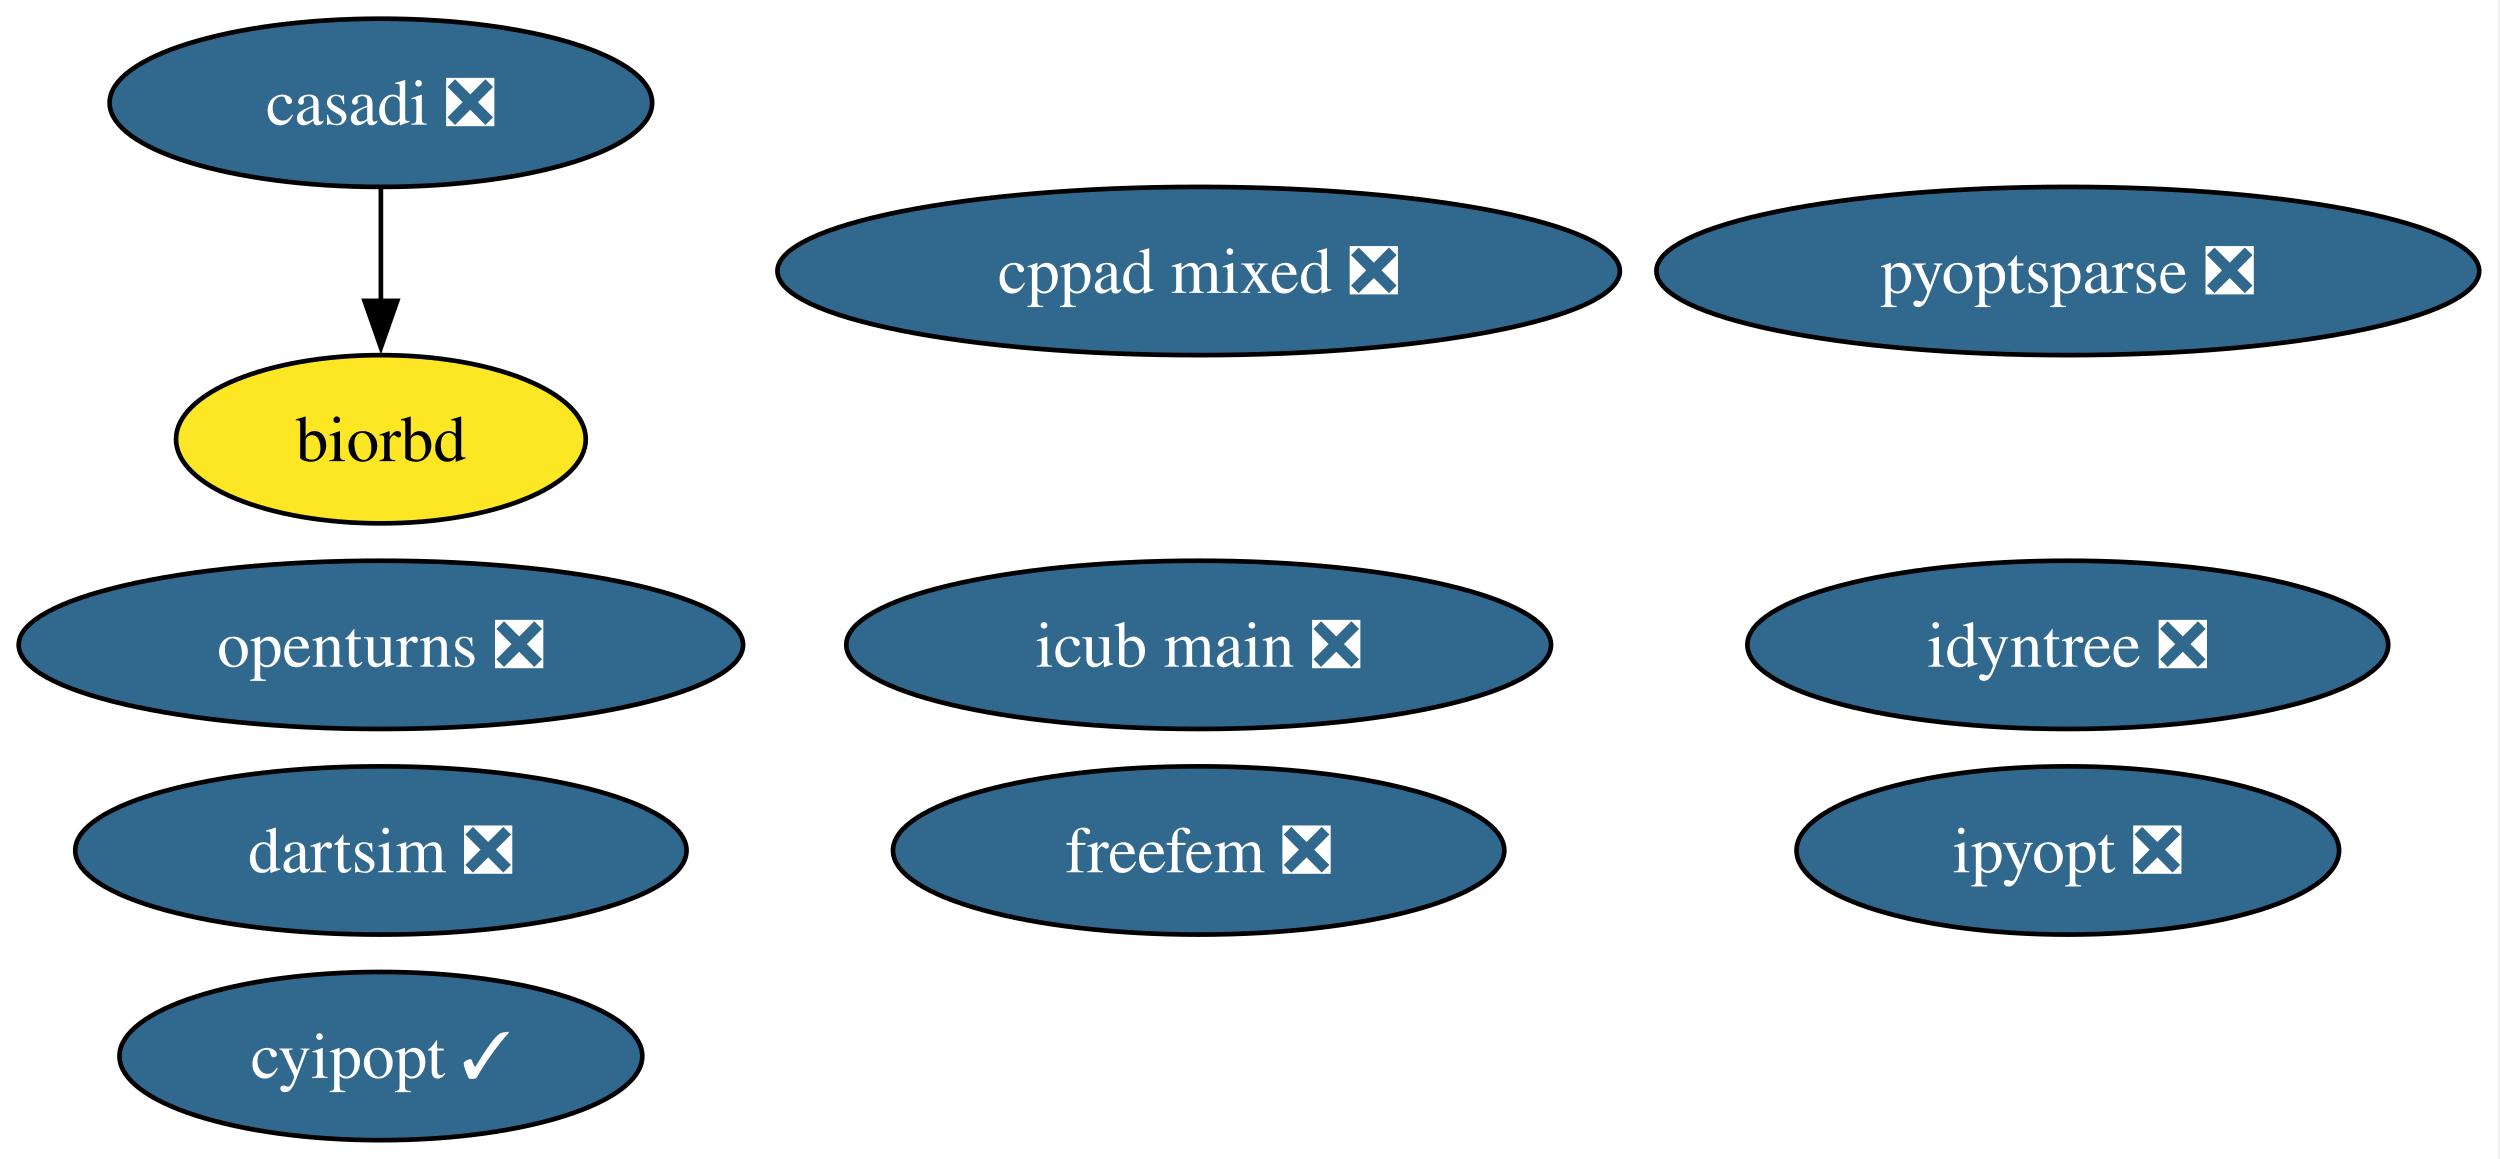
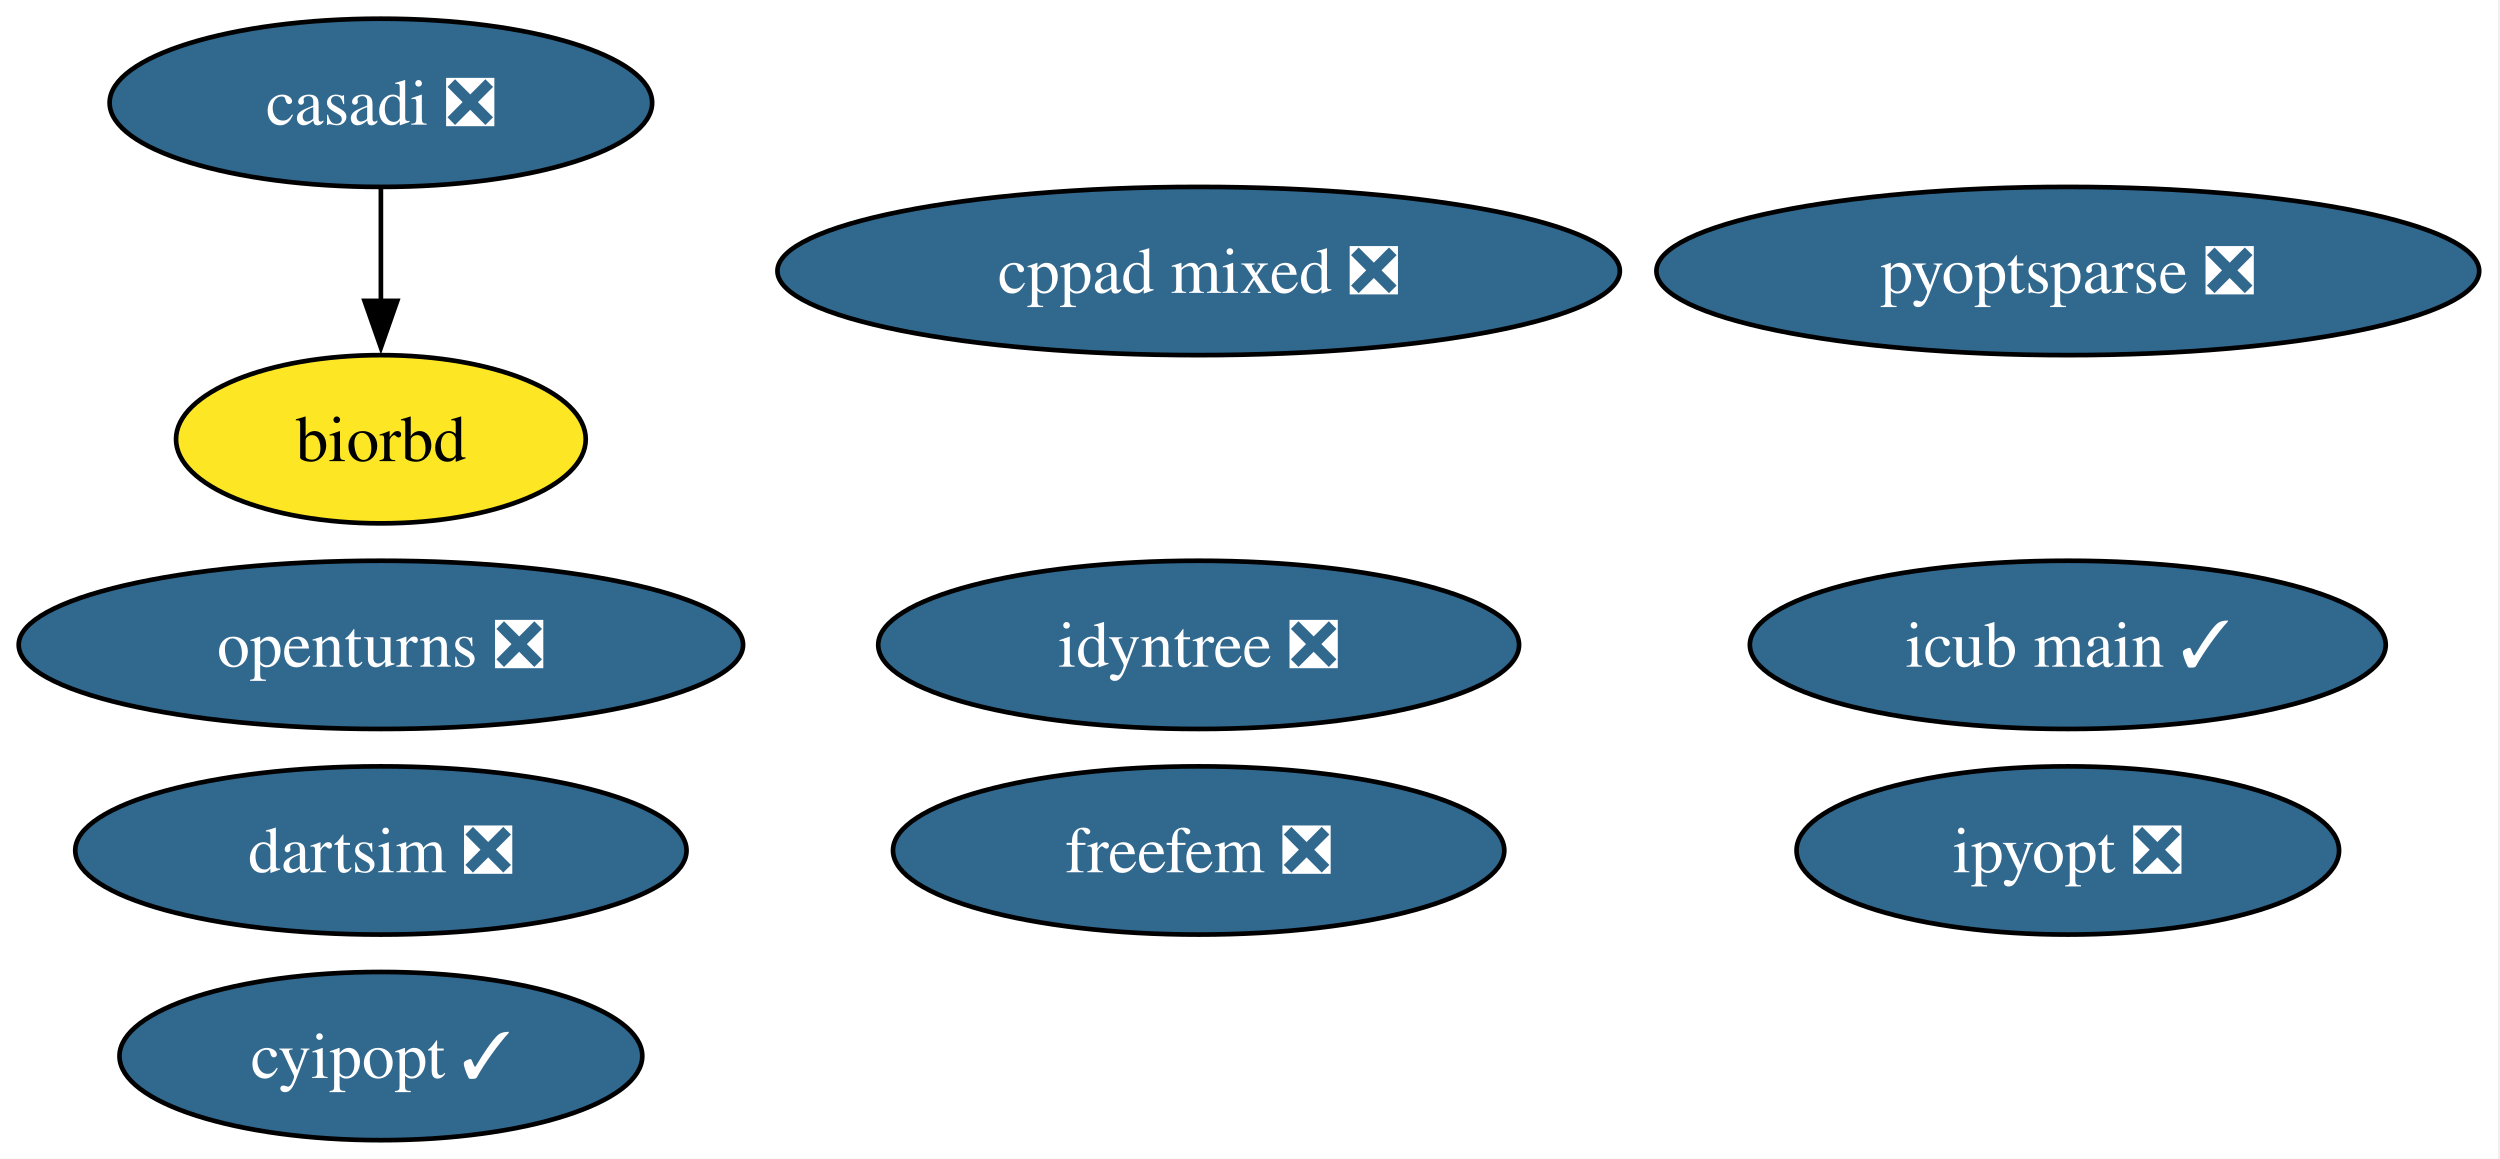
<svg xmlns="http://www.w3.org/2000/svg" xmlns:xlink="http://www.w3.org/1999/xlink" width="535pt" height="248pt" viewBox="0.00 0.00 535.00 248.00">
  <g id="graph0" class="graph" transform="scale(1 1) rotate(0) translate(4 244)">
    <polygon fill="white" stroke="none" points="-4,4 -4,-244 530.55,-244 530.55,4 -4,4" />
    <g id="node1" class="node">
      <g id="a_node1">
        <a xlink:href="https://github.com/conda-forge/casadi-feedstock/pull/138" xlink:title="casadi ❎">
          <ellipse fill="#31688e" stroke="black" cx="77.51" cy="-222" rx="58.05" ry="18" />
          <text xml:space="preserve" text-anchor="middle" x="77.51" y="-217.32" font-family="Times,serif" font-size="14.00" fill="white">casadi ❎</text>
        </a>
      </g>
    </g>
    <g id="node4" class="node">
      <g id="a_node4">
        <a xlink:href="https://github.com/conda-forge/biorbd-feedstock" xlink:title="biorbd">
          <ellipse fill="#fde725" stroke="black" cx="77.51" cy="-150" rx="43.84" ry="18" />
          <text xml:space="preserve" text-anchor="middle" x="77.51" y="-145.32" font-family="Times,serif" font-size="14.00">biorbd</text>
        </a>
      </g>
    </g>
    <g id="edge1" class="edge">
      <path fill="none" stroke="black" d="M77.51,-203.7C77.51,-196.41 77.51,-187.73 77.51,-179.54" />
      <polygon fill="black" stroke="black" points="81.01,-179.62 77.51,-169.62 74.01,-179.62 81.01,-179.62" />
    </g>
    <g id="node2" class="node">
      <g id="a_node2">
        <a xlink:href="https://github.com/conda-forge/cyipopt-feedstock/pull/65" xlink:title="cyipopt ✓">
          <ellipse fill="#31688e" stroke="black" cx="77.51" cy="-18" rx="55.94" ry="18" />
          <text xml:space="preserve" text-anchor="middle" x="77.51" y="-13.32" font-family="Times,serif" font-size="14.00" fill="white">cyipopt ✓</text>
        </a>
      </g>
    </g>
    <g id="node3" class="node">
      <g id="a_node3">
        <a xlink:href="https://github.com/conda-forge/openturns-feedstock/pull/245" xlink:title="openturns ❎">
          <ellipse fill="#31688e" stroke="black" cx="77.51" cy="-106" rx="77.51" ry="18" />
          <text xml:space="preserve" text-anchor="middle" x="77.51" y="-101.33" font-family="Times,serif" font-size="14.00" fill="white">openturns ❎</text>
        </a>
      </g>
    </g>
    <g id="node5" class="node">
      <g id="a_node5">
        <a xlink:href="https://github.com/conda-forge/ipyopt-feedstock/pull/39" xlink:title="ipyopt ❎">
          <ellipse fill="#31688e" stroke="black" cx="438.51" cy="-62" rx="58.05" ry="18" />
          <text xml:space="preserve" text-anchor="middle" x="438.51" y="-57.33" font-family="Times,serif" font-size="14.00" fill="white">ipyopt ❎</text>
        </a>
      </g>
    </g>
    <g id="node6" class="node">
      <g id="a_node6">
        <a xlink:href="https://github.com/conda-forge/dartsim-feedstock/pull/133" xlink:title="dartsim ❎">
          <ellipse fill="#31688e" stroke="black" cx="77.51" cy="-62" rx="65.41" ry="18" />
          <text xml:space="preserve" text-anchor="middle" x="77.51" y="-57.33" font-family="Times,serif" font-size="14.00" fill="white">dartsim ❎</text>
        </a>
      </g>
    </g>
    <g id="node7" class="node">
      <g id="a_node7">
        <a xlink:href="https://github.com/conda-forge/pyoptsparse-feedstock/pull/64" xlink:title="pyoptsparse ❎">
          <ellipse fill="#31688e" stroke="black" cx="438.51" cy="-186" rx="88.04" ry="18" />
          <text xml:space="preserve" text-anchor="middle" x="438.51" y="-181.32" font-family="Times,serif" font-size="14.00" fill="white">pyoptsparse ❎</text>
        </a>
      </g>
    </g>
    <g id="node8" class="node">
      <g id="a_node8">
        <a xlink:href="https://github.com/conda-forge/idyntree-feedstock/pull/131" xlink:title="idyntree ❎">
-           <ellipse fill="#31688e" stroke="black" cx="438.51" cy="-106" rx="68.57" ry="18" />
-           <text xml:space="preserve" text-anchor="middle" x="438.51" y="-101.33" font-family="Times,serif" font-size="14.00" fill="white">idyntree ❎</text>
+           <ellipse fill="#31688e" stroke="black" cx="252.51" cy="-106" rx="68.57" ry="18" />
+           <text xml:space="preserve" text-anchor="middle" x="252.51" y="-101.33" font-family="Times,serif" font-size="14.00" fill="white">idyntree ❎</text>
        </a>
      </g>
    </g>
    <g id="node9" class="node">
      <g id="a_node9">
        <a xlink:href="https://github.com/conda-forge/freefem-feedstock/pull/45" xlink:title="freefem ❎">
          <ellipse fill="#31688e" stroke="black" cx="252.51" cy="-62" rx="65.41" ry="18" />
          <text xml:space="preserve" text-anchor="middle" x="252.51" y="-57.33" font-family="Times,serif" font-size="14.00" fill="white">freefem ❎</text>
        </a>
      </g>
    </g>
    <g id="node10" class="node">
      <g id="a_node10">
-         <a xlink:href="https://github.com/conda-forge/icub-main-feedstock/pull/32" xlink:title="icub main ❎">
-           <ellipse fill="#31688e" stroke="black" cx="252.51" cy="-106" rx="75.41" ry="18" />
-           <text xml:space="preserve" text-anchor="middle" x="252.51" y="-101.33" font-family="Times,serif" font-size="14.00" fill="white">icub main ❎</text>
+         <a xlink:href="https://github.com/conda-forge/icub-main-feedstock/pull/32" xlink:title="icub main ✓">
+           <ellipse fill="#31688e" stroke="black" cx="438.51" cy="-106" rx="68.04" ry="18" />
+           <text xml:space="preserve" text-anchor="middle" x="438.51" y="-101.33" font-family="Times,serif" font-size="14.00" fill="white">icub main ✓</text>
        </a>
      </g>
    </g>
    <g id="node11" class="node">
      <g id="a_node11">
        <a xlink:href="https://github.com/conda-forge/cppad-mixed-feedstock/pull/2" xlink:title="cppad mixed ❎">
          <ellipse fill="#31688e" stroke="black" cx="252.51" cy="-186" rx="90.14" ry="18" />
          <text xml:space="preserve" text-anchor="middle" x="252.51" y="-181.32" font-family="Times,serif" font-size="14.00" fill="white">cppad mixed ❎</text>
        </a>
      </g>
    </g>
  </g>
</svg>
